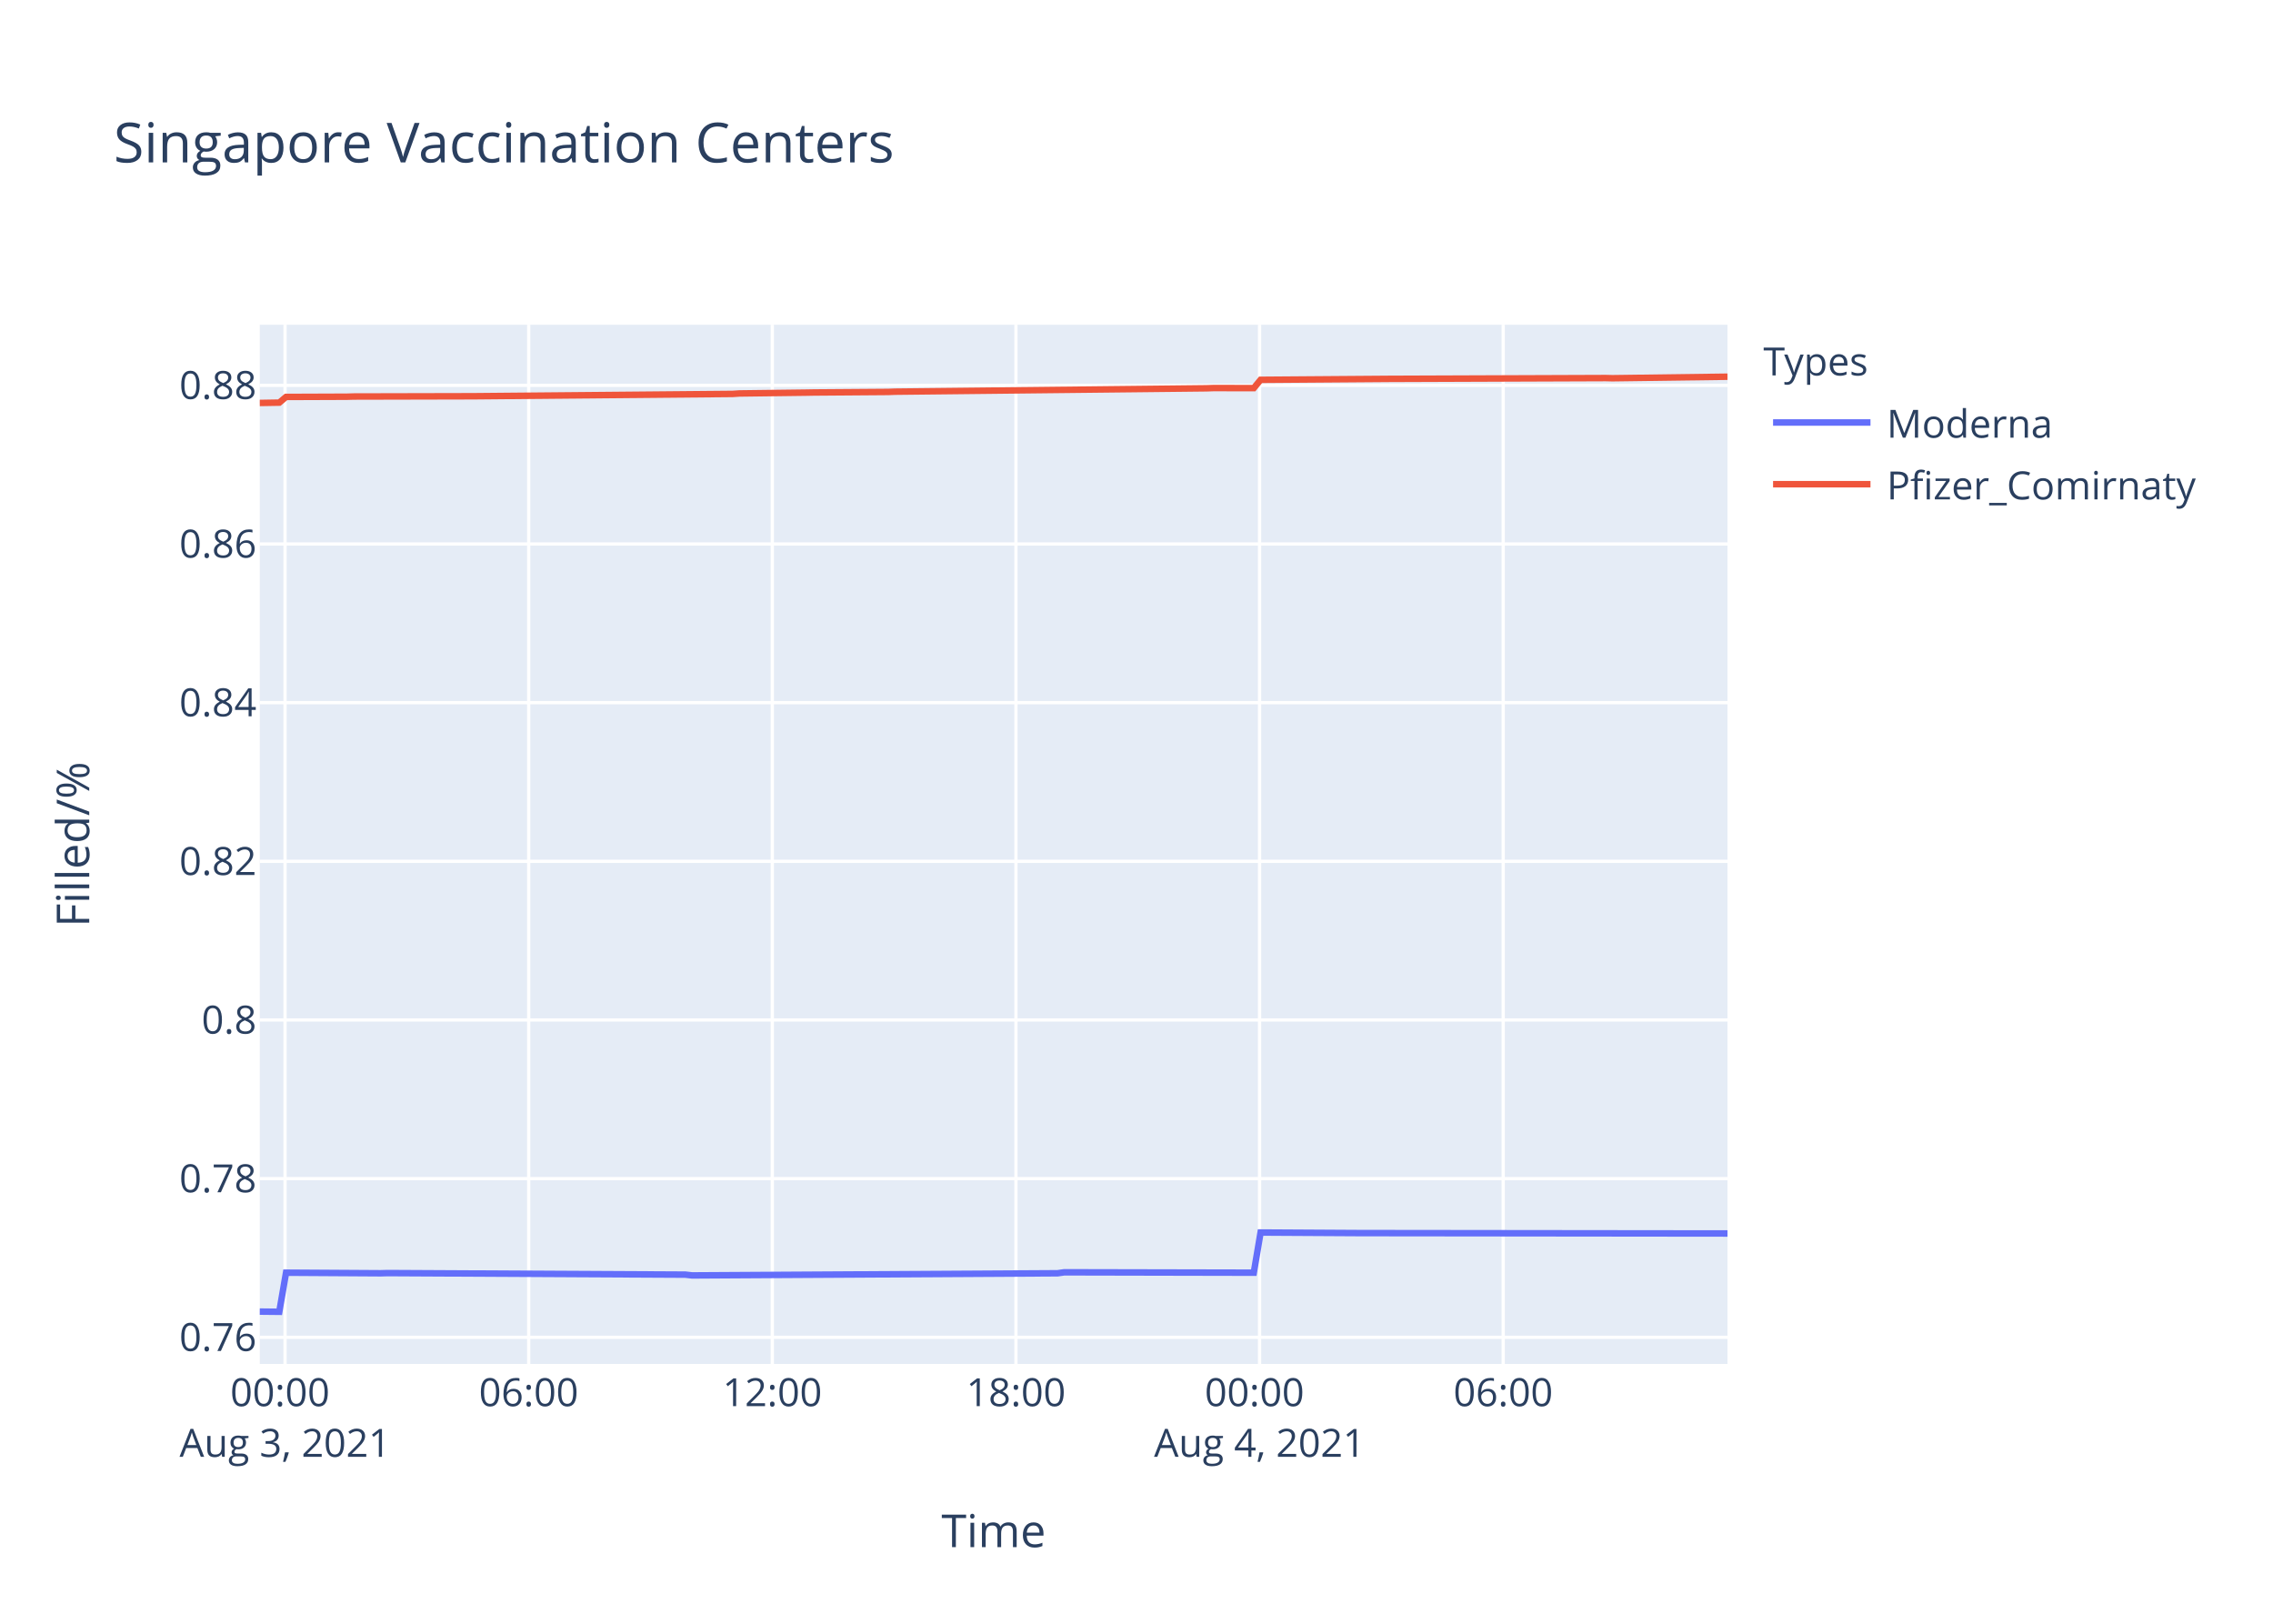
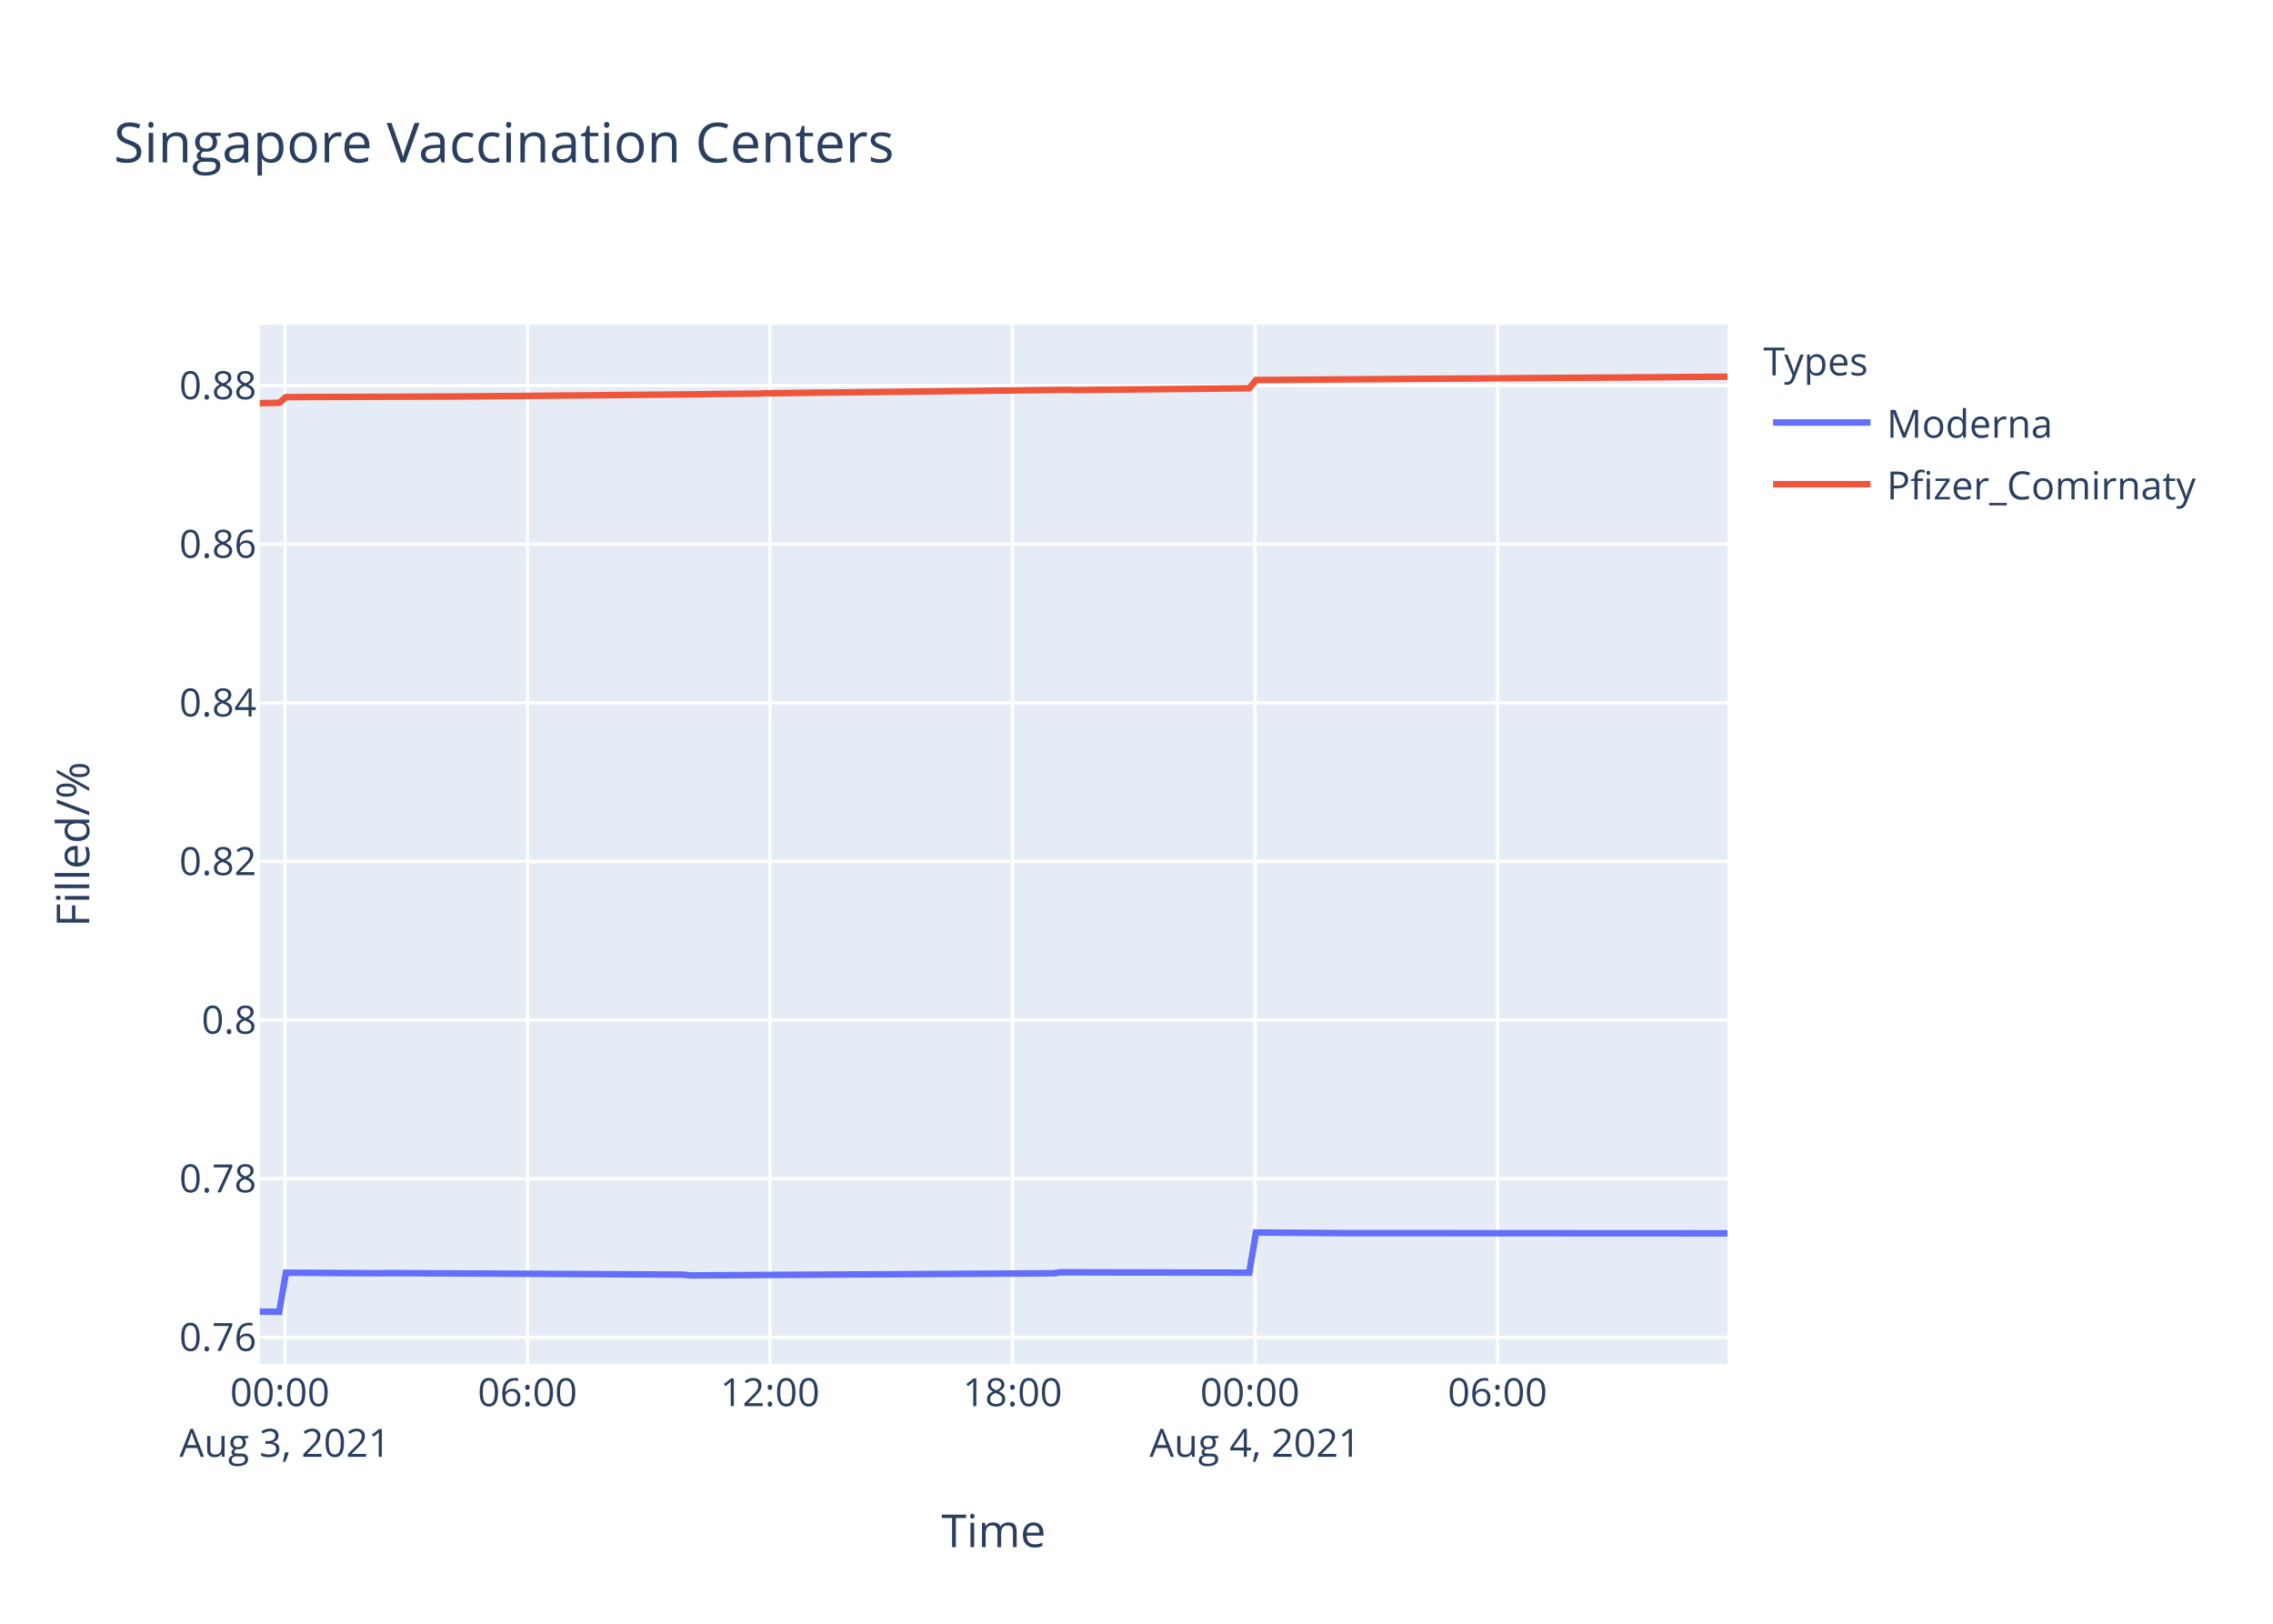
<svg xmlns="http://www.w3.org/2000/svg" class="main-svg" width="700" height="500" style="" viewBox="0 0 700 500">
  <rect x="0" y="0" width="700" height="500" style="fill: rgb(255, 255, 255); fill-opacity: 1;" />
-   <defs id="defs-b58057">
+   <defs id="defs-f23981">
    <g class="clips">
-       <clipPath id="clipb58057xyplot" class="plotclip">
+       <clipPath id="clipf23981xyplot" class="plotclip">
        <rect width="452" height="320" />
      </clipPath>
-       <clipPath class="axesclip" id="clipb58057x">
+       <clipPath class="axesclip" id="clipf23981x">
        <rect x="80" y="0" width="452" height="500" />
      </clipPath>
-       <clipPath class="axesclip" id="clipb58057y">
+       <clipPath class="axesclip" id="clipf23981y">
        <rect x="0" y="100" width="700" height="320" />
      </clipPath>
-       <clipPath class="axesclip" id="clipb58057xy">
+       <clipPath class="axesclip" id="clipf23981xy">
        <rect x="80" y="100" width="452" height="320" />
      </clipPath>
    </g>
    <g class="gradients" />
  </defs>
  <g class="bglayer">
    <rect class="bg" x="80" y="100" width="452" height="320" style="fill: rgb(229, 236, 246); fill-opacity: 1; stroke-width: 0;" />
  </g>
  <g class="layer-below">
    <g class="imagelayer" />
    <g class="shapelayer" />
  </g>
  <g class="cartesianlayer">
    <g class="subplot xy">
      <g class="layer-subplot">
        <g class="shapelayer" />
        <g class="imagelayer" />
      </g>
      <g class="gridlayer">
        <g class="x">
-           <path class="xgrid crisp" transform="translate(87.79,0)" d="M0,100v320" style="stroke: rgb(255, 255, 255); stroke-opacity: 1; stroke-width: 1px;" />
-           <path class="xgrid crisp" transform="translate(162.82,0)" d="M0,100v320" style="stroke: rgb(255, 255, 255); stroke-opacity: 1; stroke-width: 1px;" />
-           <path class="xgrid crisp" transform="translate(237.84,0)" d="M0,100v320" style="stroke: rgb(255, 255, 255); stroke-opacity: 1; stroke-width: 1px;" />
-           <path class="xgrid crisp" transform="translate(312.87,0)" d="M0,100v320" style="stroke: rgb(255, 255, 255); stroke-opacity: 1; stroke-width: 1px;" />
-           <path class="xgrid crisp" transform="translate(387.9,0)" d="M0,100v320" style="stroke: rgb(255, 255, 255); stroke-opacity: 1; stroke-width: 1px;" />
-           <path class="xgrid crisp" transform="translate(462.93,0)" d="M0,100v320" style="stroke: rgb(255, 255, 255); stroke-opacity: 1; stroke-width: 1px;" />
+           <path class="xgrid crisp" transform="translate(87.75,0)" d="M0,100v320" style="stroke: rgb(255, 255, 255); stroke-opacity: 1; stroke-width: 1px;" />
+           <path class="xgrid crisp" transform="translate(162.44,0)" d="M0,100v320" style="stroke: rgb(255, 255, 255); stroke-opacity: 1; stroke-width: 1px;" />
+           <path class="xgrid crisp" transform="translate(237.12,0)" d="M0,100v320" style="stroke: rgb(255, 255, 255); stroke-opacity: 1; stroke-width: 1px;" />
+           <path class="xgrid crisp" transform="translate(311.81,0)" d="M0,100v320" style="stroke: rgb(255, 255, 255); stroke-opacity: 1; stroke-width: 1px;" />
+           <path class="xgrid crisp" transform="translate(386.49,0)" d="M0,100v320" style="stroke: rgb(255, 255, 255); stroke-opacity: 1; stroke-width: 1px;" />
+           <path class="xgrid crisp" transform="translate(461.17,0)" d="M0,100v320" style="stroke: rgb(255, 255, 255); stroke-opacity: 1; stroke-width: 1px;" />
        </g>
        <g class="y">
-           <path class="ygrid crisp" transform="translate(0,411.8)" d="M80,0h452" style="stroke: rgb(255, 255, 255); stroke-opacity: 1; stroke-width: 1px;" />
-           <path class="ygrid crisp" transform="translate(0,362.94)" d="M80,0h452" style="stroke: rgb(255, 255, 255); stroke-opacity: 1; stroke-width: 1px;" />
-           <path class="ygrid crisp" transform="translate(0,314.08)" d="M80,0h452" style="stroke: rgb(255, 255, 255); stroke-opacity: 1; stroke-width: 1px;" />
-           <path class="ygrid crisp" transform="translate(0,265.23)" d="M80,0h452" style="stroke: rgb(255, 255, 255); stroke-opacity: 1; stroke-width: 1px;" />
-           <path class="ygrid crisp" transform="translate(0,216.37)" d="M80,0h452" style="stroke: rgb(255, 255, 255); stroke-opacity: 1; stroke-width: 1px;" />
-           <path class="ygrid crisp" transform="translate(0,167.51)" d="M80,0h452" style="stroke: rgb(255, 255, 255); stroke-opacity: 1; stroke-width: 1px;" />
-           <path class="ygrid crisp" transform="translate(0,118.66)" d="M80,0h452" style="stroke: rgb(255, 255, 255); stroke-opacity: 1; stroke-width: 1px;" />
+           <path class="ygrid crisp" transform="translate(0,411.79)" d="M80,0h452" style="stroke: rgb(255, 255, 255); stroke-opacity: 1; stroke-width: 1px;" />
+           <path class="ygrid crisp" transform="translate(0,362.95)" d="M80,0h452" style="stroke: rgb(255, 255, 255); stroke-opacity: 1; stroke-width: 1px;" />
+           <path class="ygrid crisp" transform="translate(0,314.1)" d="M80,0h452" style="stroke: rgb(255, 255, 255); stroke-opacity: 1; stroke-width: 1px;" />
+           <path class="ygrid crisp" transform="translate(0,265.26)" d="M80,0h452" style="stroke: rgb(255, 255, 255); stroke-opacity: 1; stroke-width: 1px;" />
+           <path class="ygrid crisp" transform="translate(0,216.41)" d="M80,0h452" style="stroke: rgb(255, 255, 255); stroke-opacity: 1; stroke-width: 1px;" />
+           <path class="ygrid crisp" transform="translate(0,167.56)" d="M80,0h452" style="stroke: rgb(255, 255, 255); stroke-opacity: 1; stroke-width: 1px;" />
+           <path class="ygrid crisp" transform="translate(0,118.72)" d="M80,0h452" style="stroke: rgb(255, 255, 255); stroke-opacity: 1; stroke-width: 1px;" />
        </g>
      </g>
      <g class="zerolinelayer" />
      <path class="xlines-below" />
      <path class="ylines-below" />
      <g class="overlines-below" />
      <g class="xaxislayer-below" />
      <g class="yaxislayer-below" />
      <g class="overaxes-below" />
-       <g class="plot" transform="translate(80,100)" clip-path="url('#clipb58057xyplot')">
+       <g class="plot" transform="translate(80,100)" clip-path="url('#clipf23981xyplot')">
        <g class="scatterlayer mlayer">
-           <g class="trace scatter trace99986e" style="stroke-miterlimit: 2; opacity: 1;">
+           <g class="trace scatter tracef61fa9" style="stroke-miterlimit: 2; opacity: 1;">
            <g class="fills" />
            <g class="errorbars" />
            <g class="lines">
-               <path class="js-line" d="M0,303.88L6.01,303.94L8.09,291.9L37.26,292.08L39.35,292.02L131.06,292.5L133.13,292.74L245.69,292.08L247.76,291.78L306.12,291.9L308.21,279.53L339.46,279.71L341.55,279.71L452,279.83" style="vector-effect: non-scaling-stroke; fill: none; stroke: rgb(99, 110, 250); stroke-opacity: 1; stroke-width: 2px; opacity: 1;" />
+               <path class="js-line" d="M0,303.88L5.98,303.94L8.06,291.9L37.09,292.08L39.17,292.02L130.46,292.5L132.52,292.74L244.56,292.08L246.63,291.78L304.72,291.9L306.8,279.53L333.76,279.72L335.84,279.72L452,279.78" style="vector-effect: non-scaling-stroke; fill: none; stroke: rgb(99, 110, 250); stroke-opacity: 1; stroke-width: 2px; opacity: 1;" />
            </g>
            <g class="points" />
            <g class="text" />
          </g>
-           <g class="trace scatter trace50c41b" style="stroke-miterlimit: 2; opacity: 1;">
+           <g class="trace scatter trace12e166" style="stroke-miterlimit: 2; opacity: 1;">
            <g class="fills" />
            <g class="errorbars" />
            <g class="lines">
-               <path class="js-line" d="M0,24.08L6.01,23.98L8.09,22.23L26.85,22.16L28.94,22.1L64.37,22.02L66.45,22.01L145.64,21.3L147.72,21.16L168.56,20.9L170.64,20.86L193.58,20.69L195.66,20.61L291.53,19.57L293.61,19.5L306.12,19.51L308.21,16.96L349.89,16.65L351.97,16.65L414.49,16.42L416.57,16.47L452,16" style="vector-effect: non-scaling-stroke; fill: none; stroke: rgb(239, 85, 59); stroke-opacity: 1; stroke-width: 2px; opacity: 1;" />
+               <path class="js-line" d="M0,24.14L5.98,24.04L8.06,22.28L24.65,22.21L26.73,22.22L55.76,22.11L57.85,22.12L136.68,21.4L138.75,21.34L153.26,21.21L155.35,21.11L248.71,20.03L250.79,20.1L304.72,19.56L306.8,17.02L350.36,16.7L352.43,16.68L452,16" style="vector-effect: non-scaling-stroke; fill: none; stroke: rgb(239, 85, 59); stroke-opacity: 1; stroke-width: 2px; opacity: 1;" />
            </g>
            <g class="points" />
            <g class="text" />
          </g>
        </g>
      </g>
      <g class="overplot" />
      <path class="xlines-above crisp" d="M0,0" style="fill: none;" />
      <path class="ylines-above crisp" d="M0,0" style="fill: none;" />
      <g class="overlines-above" />
      <g class="xaxislayer-above">
        <g class="xtick">
-           <text text-anchor="middle" x="0" y="433" transform="translate(87.79,0)" style="font-family: 'Open Sans', verdana, arial, sans-serif; font-size: 12px; fill: rgb(42, 63, 95); fill-opacity: 1; white-space: pre;">
+           <text text-anchor="middle" x="0" y="433" transform="translate(87.75,0)" style="font-family: 'Open Sans', verdana, arial, sans-serif; font-size: 12px; fill: rgb(42, 63, 95); fill-opacity: 1; white-space: pre;">
            <tspan class="line" dy="0em" x="0" y="433">00:00</tspan>
            <tspan class="line" dy="1.3em" x="0" y="433">Aug 3, 2021</tspan>
          </text>
        </g>
        <g class="xtick">
-           <text text-anchor="middle" x="0" y="433" transform="translate(162.82,0)" style="font-family: 'Open Sans', verdana, arial, sans-serif; font-size: 12px; fill: rgb(42, 63, 95); fill-opacity: 1; white-space: pre;">06:00</text>
-         </g>
-         <g class="xtick">
-           <text text-anchor="middle" x="0" y="433" transform="translate(237.84,0)" style="font-family: 'Open Sans', verdana, arial, sans-serif; font-size: 12px; fill: rgb(42, 63, 95); fill-opacity: 1; white-space: pre;">12:00</text>
-         </g>
-         <g class="xtick">
-           <text text-anchor="middle" x="0" y="433" transform="translate(312.87,0)" style="font-family: 'Open Sans', verdana, arial, sans-serif; font-size: 12px; fill: rgb(42, 63, 95); fill-opacity: 1; white-space: pre;">18:00</text>
-         </g>
-         <g class="xtick">
-           <text text-anchor="middle" x="0" y="433" transform="translate(387.9,0)" style="font-family: 'Open Sans', verdana, arial, sans-serif; font-size: 12px; fill: rgb(42, 63, 95); fill-opacity: 1; white-space: pre;">
+           <text text-anchor="middle" x="0" y="433" transform="translate(162.44,0)" style="font-family: 'Open Sans', verdana, arial, sans-serif; font-size: 12px; fill: rgb(42, 63, 95); fill-opacity: 1; white-space: pre;">06:00</text>
+         </g>
+         <g class="xtick">
+           <text text-anchor="middle" x="0" y="433" transform="translate(237.12,0)" style="font-family: 'Open Sans', verdana, arial, sans-serif; font-size: 12px; fill: rgb(42, 63, 95); fill-opacity: 1; white-space: pre;">12:00</text>
+         </g>
+         <g class="xtick">
+           <text text-anchor="middle" x="0" y="433" transform="translate(311.81,0)" style="font-family: 'Open Sans', verdana, arial, sans-serif; font-size: 12px; fill: rgb(42, 63, 95); fill-opacity: 1; white-space: pre;">18:00</text>
+         </g>
+         <g class="xtick">
+           <text text-anchor="middle" x="0" y="433" transform="translate(386.49,0)" style="font-family: 'Open Sans', verdana, arial, sans-serif; font-size: 12px; fill: rgb(42, 63, 95); fill-opacity: 1; white-space: pre;">
            <tspan class="line" dy="0em" x="0" y="433">00:00</tspan>
            <tspan class="line" dy="1.3em" x="0" y="433">Aug 4, 2021</tspan>
          </text>
        </g>
        <g class="xtick">
-           <text text-anchor="middle" x="0" y="433" transform="translate(462.93,0)" style="font-family: 'Open Sans', verdana, arial, sans-serif; font-size: 12px; fill: rgb(42, 63, 95); fill-opacity: 1; white-space: pre;">06:00</text>
+           <text text-anchor="middle" x="0" y="433" transform="translate(461.17,0)" style="font-family: 'Open Sans', verdana, arial, sans-serif; font-size: 12px; fill: rgb(42, 63, 95); fill-opacity: 1; white-space: pre;">06:00</text>
        </g>
      </g>
      <g class="yaxislayer-above">
        <g class="ytick">
-           <text text-anchor="end" x="79" y="4.2" transform="translate(0,411.8)" style="font-family: 'Open Sans', verdana, arial, sans-serif; font-size: 12px; fill: rgb(42, 63, 95); fill-opacity: 1; white-space: pre;">0.76</text>
-         </g>
-         <g class="ytick">
-           <text text-anchor="end" x="79" y="4.2" transform="translate(0,362.94)" style="font-family: 'Open Sans', verdana, arial, sans-serif; font-size: 12px; fill: rgb(42, 63, 95); fill-opacity: 1; white-space: pre;">0.78</text>
-         </g>
-         <g class="ytick">
-           <text text-anchor="end" x="79" y="4.2" transform="translate(0,314.08)" style="font-family: 'Open Sans', verdana, arial, sans-serif; font-size: 12px; fill: rgb(42, 63, 95); fill-opacity: 1; white-space: pre;">0.8</text>
-         </g>
-         <g class="ytick">
-           <text text-anchor="end" x="79" y="4.2" transform="translate(0,265.23)" style="font-family: 'Open Sans', verdana, arial, sans-serif; font-size: 12px; fill: rgb(42, 63, 95); fill-opacity: 1; white-space: pre;">0.82</text>
-         </g>
-         <g class="ytick">
-           <text text-anchor="end" x="79" y="4.2" transform="translate(0,216.37)" style="font-family: 'Open Sans', verdana, arial, sans-serif; font-size: 12px; fill: rgb(42, 63, 95); fill-opacity: 1; white-space: pre;">0.84</text>
-         </g>
-         <g class="ytick">
-           <text text-anchor="end" x="79" y="4.2" transform="translate(0,167.51)" style="font-family: 'Open Sans', verdana, arial, sans-serif; font-size: 12px; fill: rgb(42, 63, 95); fill-opacity: 1; white-space: pre;">0.86</text>
-         </g>
-         <g class="ytick">
-           <text text-anchor="end" x="79" y="4.2" transform="translate(0,118.66)" style="font-family: 'Open Sans', verdana, arial, sans-serif; font-size: 12px; fill: rgb(42, 63, 95); fill-opacity: 1; white-space: pre;">0.88</text>
+           <text text-anchor="end" x="79" y="4.2" transform="translate(0,411.79)" style="font-family: 'Open Sans', verdana, arial, sans-serif; font-size: 12px; fill: rgb(42, 63, 95); fill-opacity: 1; white-space: pre;">0.76</text>
+         </g>
+         <g class="ytick">
+           <text text-anchor="end" x="79" y="4.2" transform="translate(0,362.95)" style="font-family: 'Open Sans', verdana, arial, sans-serif; font-size: 12px; fill: rgb(42, 63, 95); fill-opacity: 1; white-space: pre;">0.78</text>
+         </g>
+         <g class="ytick">
+           <text text-anchor="end" x="79" y="4.2" transform="translate(0,314.1)" style="font-family: 'Open Sans', verdana, arial, sans-serif; font-size: 12px; fill: rgb(42, 63, 95); fill-opacity: 1; white-space: pre;">0.8</text>
+         </g>
+         <g class="ytick">
+           <text text-anchor="end" x="79" y="4.2" transform="translate(0,265.26)" style="font-family: 'Open Sans', verdana, arial, sans-serif; font-size: 12px; fill: rgb(42, 63, 95); fill-opacity: 1; white-space: pre;">0.82</text>
+         </g>
+         <g class="ytick">
+           <text text-anchor="end" x="79" y="4.2" transform="translate(0,216.41)" style="font-family: 'Open Sans', verdana, arial, sans-serif; font-size: 12px; fill: rgb(42, 63, 95); fill-opacity: 1; white-space: pre;">0.84</text>
+         </g>
+         <g class="ytick">
+           <text text-anchor="end" x="79" y="4.2" transform="translate(0,167.56)" style="font-family: 'Open Sans', verdana, arial, sans-serif; font-size: 12px; fill: rgb(42, 63, 95); fill-opacity: 1; white-space: pre;">0.86</text>
+         </g>
+         <g class="ytick">
+           <text text-anchor="end" x="79" y="4.2" transform="translate(0,118.72)" style="font-family: 'Open Sans', verdana, arial, sans-serif; font-size: 12px; fill: rgb(42, 63, 95); fill-opacity: 1; white-space: pre;">0.88</text>
        </g>
      </g>
      <g class="overaxes-above" />
    </g>
  </g>
  <g class="polarlayer" />
  <g class="ternarylayer" />
  <g class="geolayer" />
  <g class="funnelarealayer" />
  <g class="pielayer" />
  <g class="treemaplayer" />
  <g class="sunburstlayer" />
  <g class="glimages" />
-   <defs id="topdefs-b58057">
+   <defs id="topdefs-f23981">
    <g class="clips" />
-     <clipPath id="legendb58057">
+     <clipPath id="legendf23981">
      <rect width="147" height="64" x="0" y="0" />
    </clipPath>
  </defs>
  <g class="layer-above">
    <g class="imagelayer" />
    <g class="shapelayer" />
  </g>
  <g class="infolayer">
    <g class="legend" pointer-events="all" transform="translate(541.04,100)">
      <rect class="bg" shape-rendering="crispEdges" width="147" height="64" x="0" y="0" style="stroke: rgb(68, 68, 68); stroke-opacity: 1; fill: rgb(255, 255, 255); fill-opacity: 1; stroke-width: 0px;" />
-       <g class="scrollbox" transform="" clip-path="url('#legendb58057')">
+       <g class="scrollbox" transform="" clip-path="url('#legendf23981')">
        <text class="legendtitletext" text-anchor="start" x="2" y="15.6" style="font-family: 'Open Sans', verdana, arial, sans-serif; font-size: 12px; fill: rgb(42, 63, 95); fill-opacity: 1; white-space: pre;">Types</text>
        <g class="groups" transform="">
          <g class="traces" transform="translate(0,30.1)" style="opacity: 1;">
            <text class="legendtext" text-anchor="start" x="40" y="4.68" style="font-family: 'Open Sans', verdana, arial, sans-serif; font-size: 12px; fill: rgb(42, 63, 95); fill-opacity: 1; white-space: pre;">Moderna</text>
            <g class="layers" style="opacity: 1;">
              <g class="legendfill" />
              <g class="legendlines">
                <path class="js-line" d="M5,0h30" style="fill: none; stroke: rgb(99, 110, 250); stroke-opacity: 1; stroke-width: 2px;" />
              </g>
              <g class="legendsymbols">
                <g class="legendpoints" />
              </g>
            </g>
            <rect class="legendtoggle" x="0" y="-9.5" width="141.656" height="19" style="fill: rgb(0, 0, 0); fill-opacity: 0;" />
          </g>
        </g>
        <g class="groups" transform="">
          <g class="traces" transform="translate(0,49.1)" style="opacity: 1;">
            <text class="legendtext" text-anchor="start" x="40" y="4.68" style="font-family: 'Open Sans', verdana, arial, sans-serif; font-size: 12px; fill: rgb(42, 63, 95); fill-opacity: 1; white-space: pre;">Pfizer_Comirnaty</text>
            <g class="layers" style="opacity: 1;">
              <g class="legendfill" />
              <g class="legendlines">
                <path class="js-line" d="M5,0h30" style="fill: none; stroke: rgb(239, 85, 59); stroke-opacity: 1; stroke-width: 2px;" />
              </g>
              <g class="legendsymbols">
                <g class="legendpoints" />
              </g>
            </g>
            <rect class="legendtoggle" x="0" y="-9.5" width="141.656" height="19" style="fill: rgb(0, 0, 0); fill-opacity: 0;" />
          </g>
        </g>
      </g>
      <rect class="scrollbar" rx="20" ry="3" width="0" height="0" x="0" y="0" style="fill: rgb(128, 139, 164); fill-opacity: 1;" />
    </g>
    <g class="g-gtitle">
      <text class="gtitle" x="35" y="50" text-anchor="start" dy="0em" style="font-family: 'Open Sans', verdana, arial, sans-serif; font-size: 17px; fill: rgb(42, 63, 95); opacity: 1; font-weight: normal; white-space: pre;">Singapore Vaccination Centers</text>
    </g>
    <g class="g-xtitle">
      <text class="xtitle" x="306" y="476.409" text-anchor="middle" style="font-family: 'Open Sans', verdana, arial, sans-serif; font-size: 14px; fill: rgb(42, 63, 95); opacity: 1; font-weight: normal; white-space: pre;">Time</text>
    </g>
    <g class="g-ytitle">
      <text class="ytitle" transform="rotate(-90,27.48125,260)" x="27.481" y="260" text-anchor="middle" style="font-family: 'Open Sans', verdana, arial, sans-serif; font-size: 14px; fill: rgb(42, 63, 95); opacity: 1; font-weight: normal; white-space: pre;">Filled/%</text>
    </g>
  </g>
</svg>
